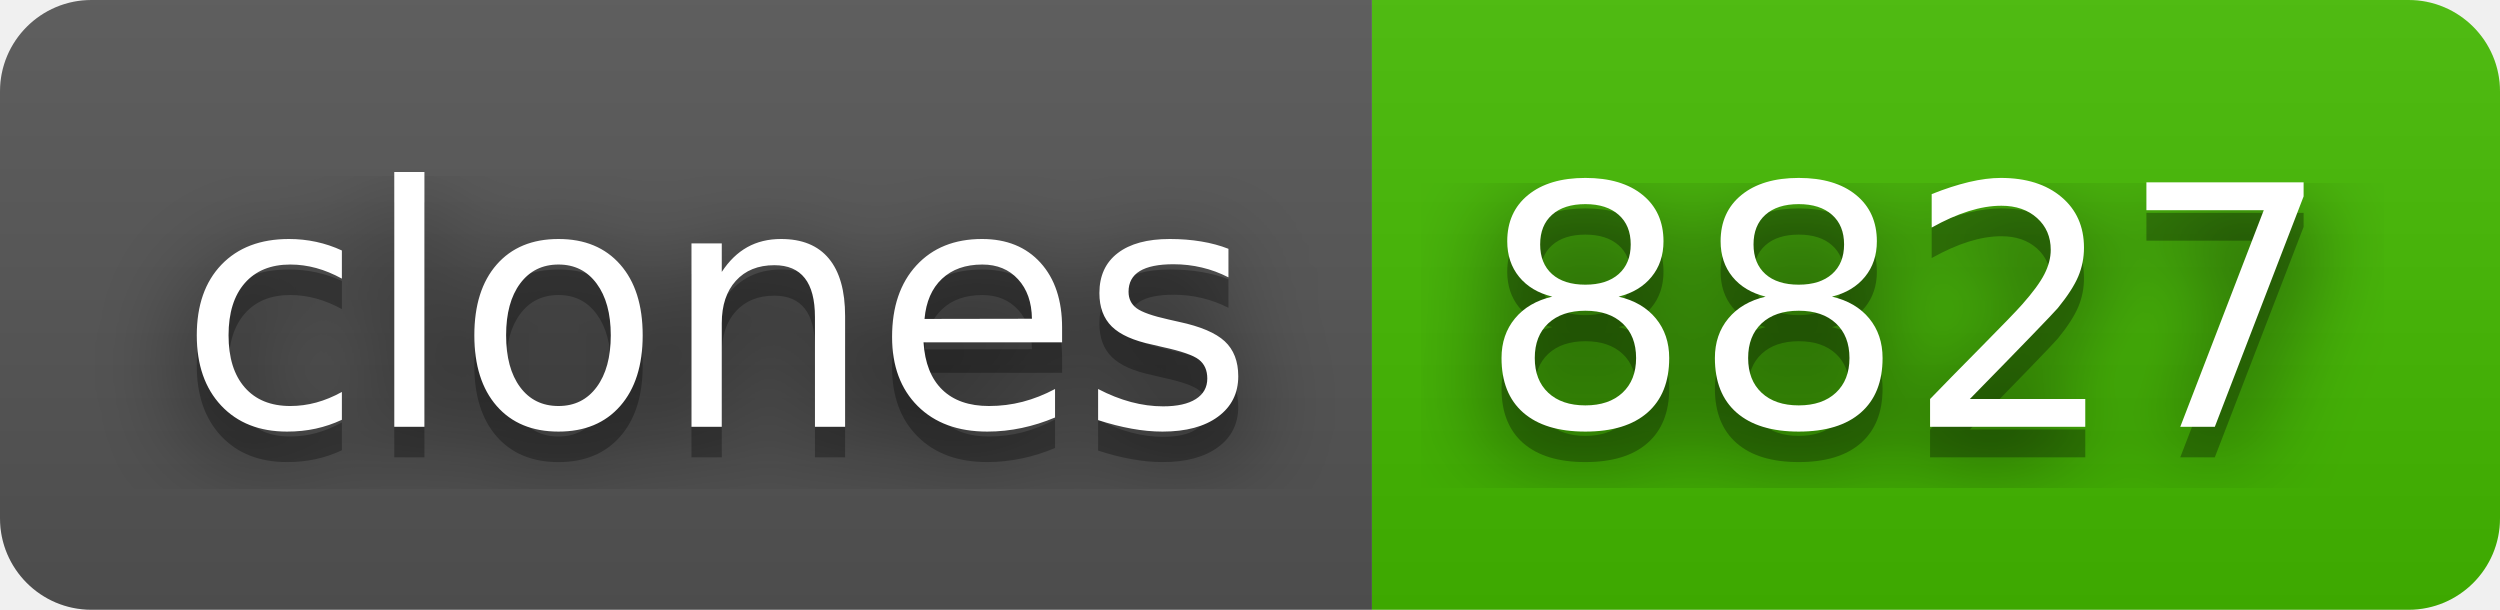
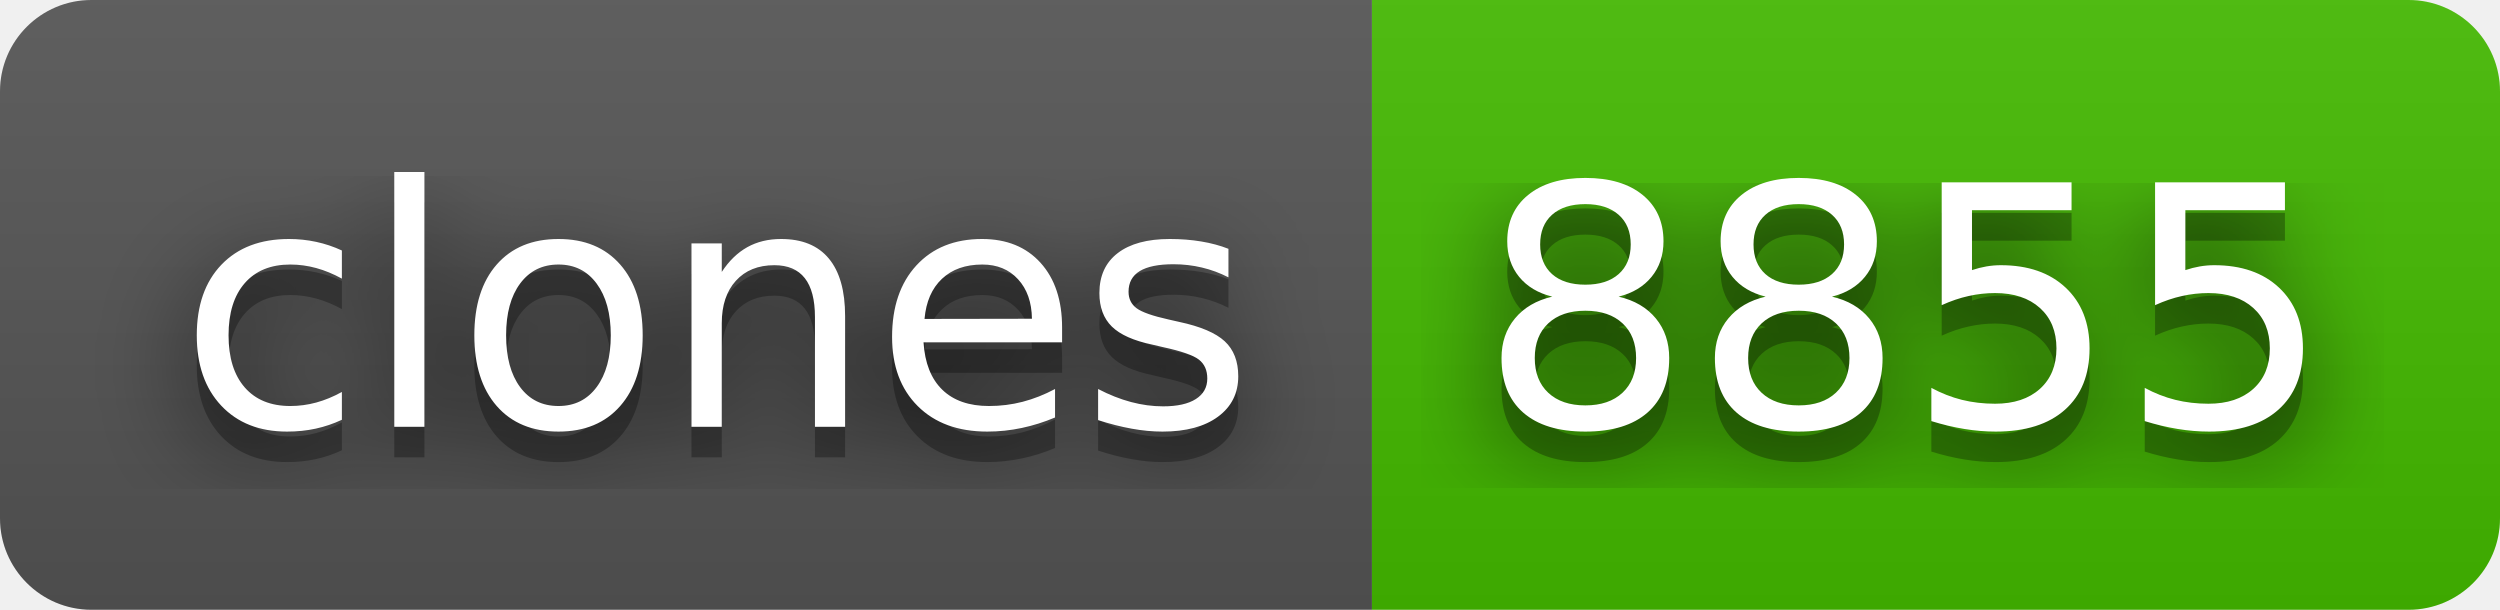
- <svg xmlns="http://www.w3.org/2000/svg" width="82" height="20" role="img" aria-label="clones: 8827">
+ <svg xmlns="http://www.w3.org/2000/svg" width="82" height="20" role="img" aria-label="clones: 8855">
  <filter id="blur">
    <feGaussianBlur stdDeviation="16" />
  </filter>
  <linearGradient id="s" x2="0" y2="100%">
    <stop offset="0" stop-color="#bbb" stop-opacity=".1" />
    <stop offset="1" stop-opacity=".1" />
  </linearGradient>
  <clipPath id="r">
    <rect width="82" height="20" rx="3" />
  </clipPath>
  <g clip-path="url(#r)">
    <rect width="45" height="20" fill="#555" />
    <rect x="45" width="37" height="20" fill="#4b0" />
    <rect width="82" height="20" fill="url(#s)" />
  </g>
  <g fill="#fff" text-anchor="middle" font-family="Verdana,Geneva,DejaVu Sans,sans-serif" text-rendering="geometricPrecision" font-size="110">
    <g transform="scale(.1)">
      <g aria-hidden="true" fill="#010101">
        <text x="235" y="150" fill-opacity=".8" filter="url(#blur)" textLength="350">clones</text>
        <text x="235" y="150" fill-opacity=".3" textLength="350">clones</text>
      </g>
      <text x="235" y="140" textLength="350">clones</text>
    </g>
    <g transform="scale(.1)">
      <g aria-hidden="true" fill="#010101">
-         <text x="625" y="150" fill-opacity=".8" filter="url(#blur)" textLength="270">8827</text>
-         <text x="625" y="150" fill-opacity=".3" textLength="270">8827</text>
+         <text x="625" y="150" fill-opacity=".8" filter="url(#blur)" textLength="270">8855</text>
+         <text x="625" y="150" fill-opacity=".3" textLength="270">8855</text>
      </g>
-       <text x="625" y="140" textLength="270">8827</text>
+       <text x="625" y="140" textLength="270">8855</text>
    </g>
  </g>
</svg>
